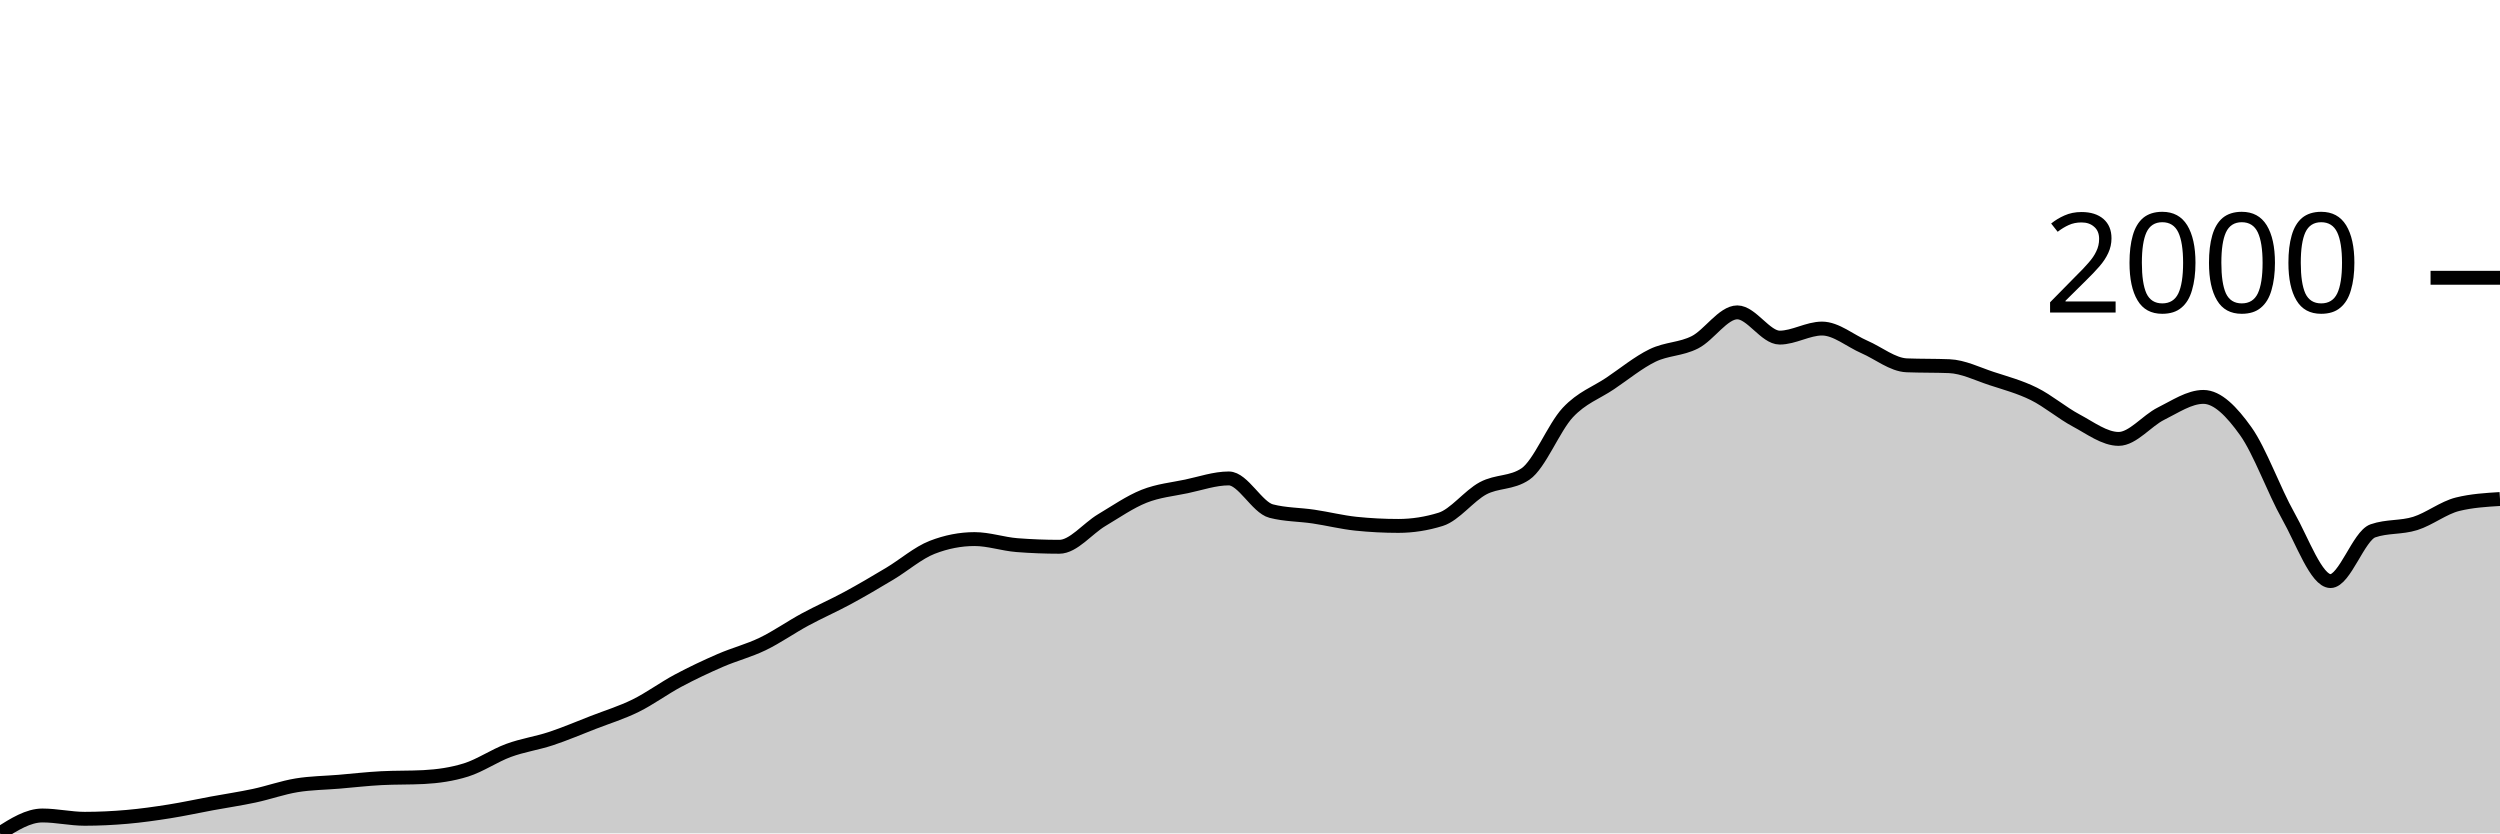
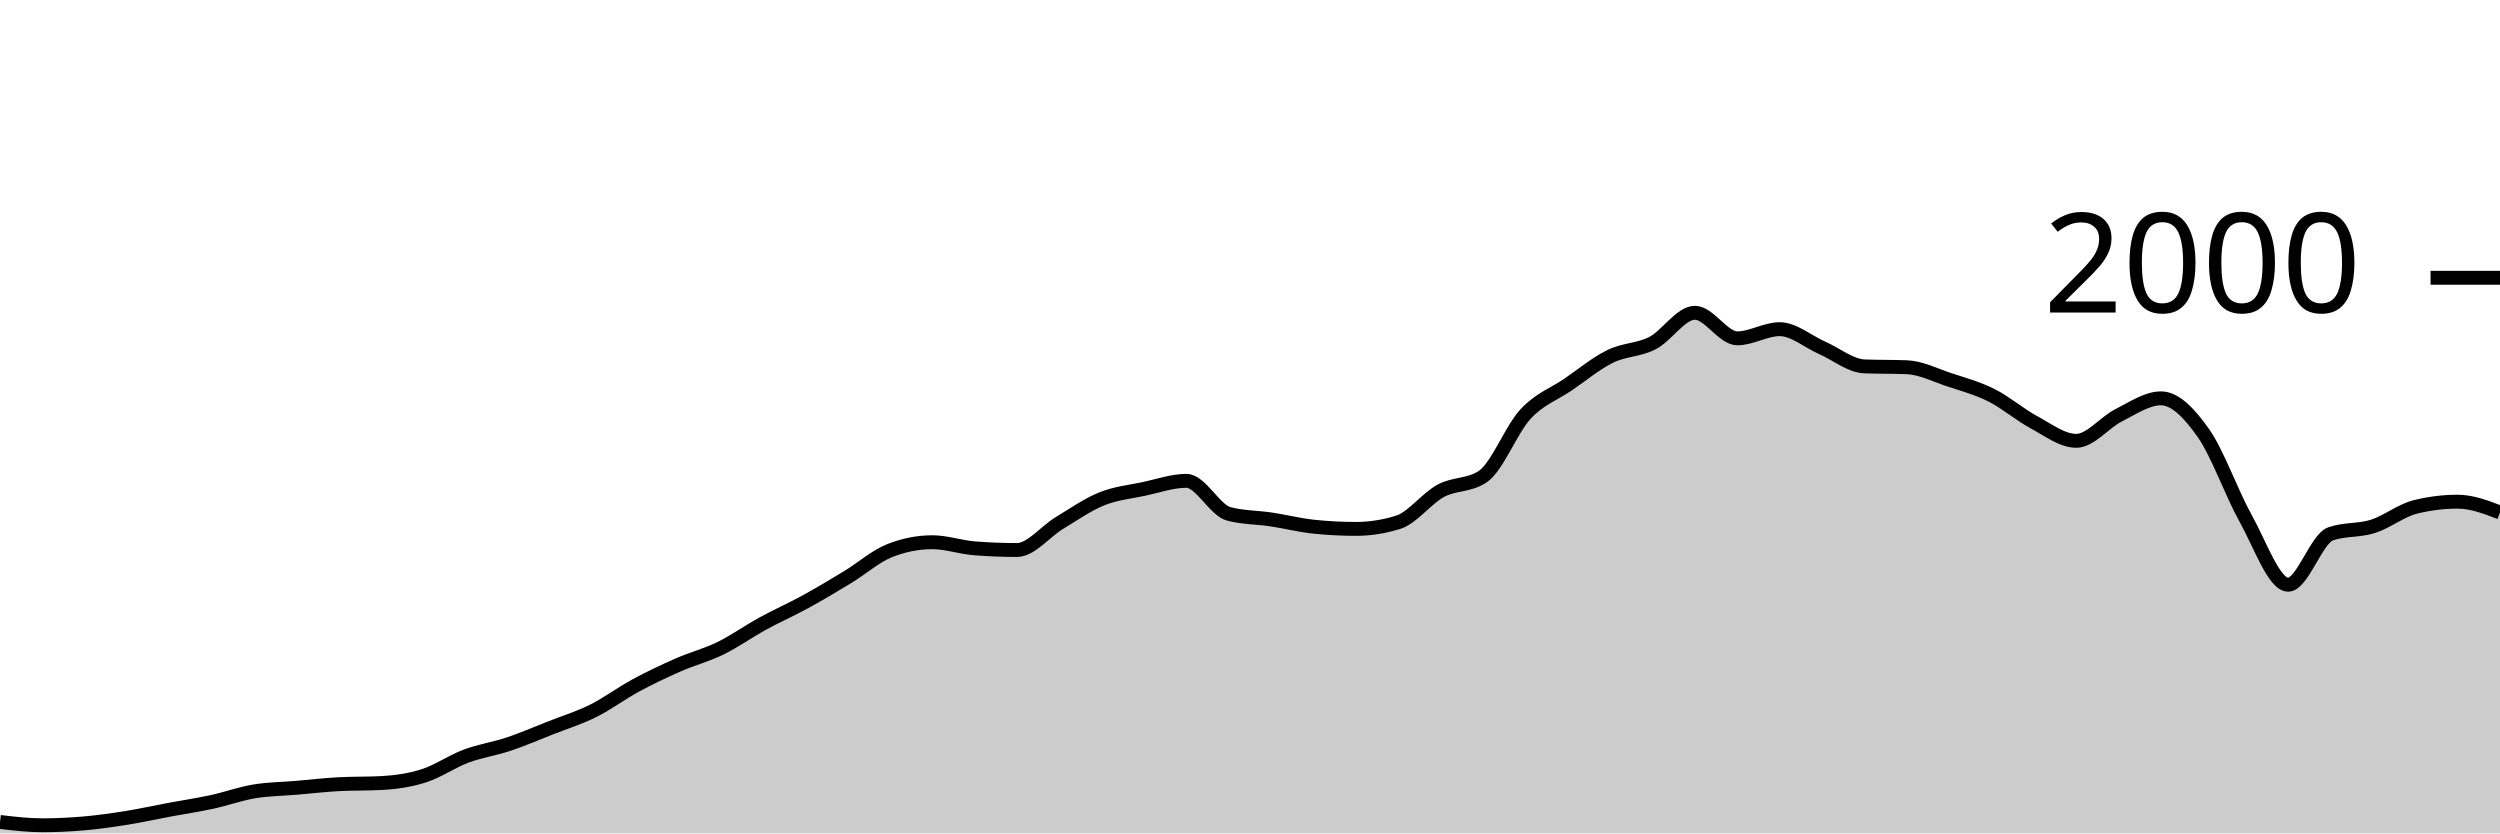
<svg xmlns="http://www.w3.org/2000/svg" viewBox="0 0 180 60">
  <g transform="translate(0,20)">
-     <path class="area" fill="rgba(0, 0, 0, 0.2)" d="M0,40C1.017,39.358,2.034,38.715,3.051,38.715C4.068,38.715,5.085,38.953,6.102,38.953C7.119,38.953,8.136,38.903,9.153,38.814C10.169,38.725,11.186,38.58,12.203,38.419C13.22,38.258,14.237,38.034,15.254,37.846C16.271,37.658,17.288,37.51,18.305,37.292C19.322,37.075,20.339,36.709,21.356,36.542C22.373,36.374,23.39,36.37,24.407,36.285C25.424,36.199,26.441,36.08,27.458,36.028C28.475,35.975,29.492,36.001,30.508,35.949C31.525,35.896,32.542,35.754,33.559,35.435C34.576,35.115,35.593,34.407,36.61,34.032C37.627,33.656,38.644,33.518,39.661,33.182C40.678,32.846,41.695,32.411,42.712,32.016C43.729,31.621,44.746,31.311,45.763,30.81C46.78,30.31,47.797,29.555,48.814,29.012C49.831,28.468,50.847,27.991,51.864,27.549C52.881,27.108,53.898,26.854,54.915,26.364C55.932,25.873,56.949,25.155,57.966,24.605C58.983,24.055,60,23.613,61.017,23.063C62.034,22.513,63.051,21.914,64.068,21.304C65.085,20.695,66.102,19.802,67.119,19.407C68.136,19.012,69.153,18.814,70.169,18.814C71.186,18.814,72.203,19.17,73.22,19.249C74.237,19.328,75.254,19.368,76.271,19.368C77.288,19.368,78.305,18.057,79.322,17.451C80.339,16.845,81.356,16.136,82.373,15.731C83.39,15.326,84.407,15.234,85.424,15.02C86.441,14.806,87.458,14.447,88.475,14.447C89.492,14.447,90.508,16.535,91.525,16.798C92.542,17.062,93.559,17.042,94.576,17.194C95.593,17.345,96.61,17.602,97.627,17.708C98.644,17.813,99.661,17.866,100.678,17.866C101.695,17.866,102.712,17.708,103.729,17.391C104.746,17.075,105.763,15.702,106.78,15.158C107.797,14.615,108.814,14.816,109.831,14.13C110.847,13.445,111.864,10.791,112.881,9.704C113.898,8.617,114.915,8.294,115.932,7.609C116.949,6.924,117.966,6.087,118.983,5.593C120,5.099,121.017,5.161,122.034,4.644C123.051,4.127,124.068,2.49,125.085,2.49C126.102,2.49,127.119,4.308,128.136,4.308C129.153,4.308,130.169,3.656,131.186,3.656C132.203,3.656,133.22,4.539,134.237,4.98C135.254,5.422,136.271,6.265,137.288,6.304C138.305,6.344,139.322,6.324,140.339,6.364C141.356,6.403,142.373,6.92,143.39,7.253C144.407,7.586,145.424,7.856,146.441,8.36C147.458,8.864,148.475,9.736,149.492,10.277C150.508,10.817,151.525,11.601,152.542,11.601C153.559,11.601,154.576,10.287,155.593,9.783C156.61,9.279,157.627,8.577,158.644,8.577C159.661,8.577,160.678,9.621,161.695,11.047C162.712,12.474,163.729,15.336,164.746,17.134C165.763,18.933,166.78,21.838,167.797,21.838C168.814,21.838,169.831,18.577,170.847,18.221C171.864,17.866,172.881,18.007,173.898,17.688C174.915,17.368,175.932,16.555,176.949,16.304C177.966,16.054,178.983,15.991,180,15.929L180,40C178.983,40,177.966,40,176.949,40C175.932,40,174.915,40,173.898,40C172.881,40,171.864,40,170.847,40C169.831,40,168.814,40,167.797,40C166.78,40,165.763,40,164.746,40C163.729,40,162.712,40,161.695,40C160.678,40,159.661,40,158.644,40C157.627,40,156.61,40,155.593,40C154.576,40,153.559,40,152.542,40C151.525,40,150.508,40,149.492,40C148.475,40,147.458,40,146.441,40C145.424,40,144.407,40,143.39,40C142.373,40,141.356,40,140.339,40C139.322,40,138.305,40,137.288,40C136.271,40,135.254,40,134.237,40C133.22,40,132.203,40,131.186,40C130.169,40,129.153,40,128.136,40C127.119,40,126.102,40,125.085,40C124.068,40,123.051,40,122.034,40C121.017,40,120,40,118.983,40C117.966,40,116.949,40,115.932,40C114.915,40,113.898,40,112.881,40C111.864,40,110.847,40,109.831,40C108.814,40,107.797,40,106.78,40C105.763,40,104.746,40,103.729,40C102.712,40,101.695,40,100.678,40C99.661,40,98.644,40,97.627,40C96.61,40,95.593,40,94.576,40C93.559,40,92.542,40,91.525,40C90.508,40,89.492,40,88.475,40C87.458,40,86.441,40,85.424,40C84.407,40,83.39,40,82.373,40C81.356,40,80.339,40,79.322,40C78.305,40,77.288,40,76.271,40C75.254,40,74.237,40,73.22,40C72.203,40,71.186,40,70.169,40C69.153,40,68.136,40,67.119,40C66.102,40,65.085,40,64.068,40C63.051,40,62.034,40,61.017,40C60,40,58.983,40,57.966,40C56.949,40,55.932,40,54.915,40C53.898,40,52.881,40,51.864,40C50.847,40,49.831,40,48.814,40C47.797,40,46.78,40,45.763,40C44.746,40,43.729,40,42.712,40C41.695,40,40.678,40,39.661,40C38.644,40,37.627,40,36.61,40C35.593,40,34.576,40,33.559,40C32.542,40,31.525,40,30.508,40C29.492,40,28.475,40,27.458,40C26.441,40,25.424,40,24.407,40C23.39,40,22.373,40,21.356,40C20.339,40,19.322,40,18.305,40C17.288,40,16.271,40,15.254,40C14.237,40,13.22,40,12.203,40C11.186,40,10.169,40,9.153,40C8.136,40,7.119,40,6.102,40C5.085,40,4.068,40,3.051,40C2.034,40,1.017,40,0,40Z" />
-     <path class="line" stroke="black" fill="none" d="M0,40C1.017,39.358,2.034,38.715,3.051,38.715C4.068,38.715,5.085,38.953,6.102,38.953C7.119,38.953,8.136,38.903,9.153,38.814C10.169,38.725,11.186,38.58,12.203,38.419C13.22,38.258,14.237,38.034,15.254,37.846C16.271,37.658,17.288,37.51,18.305,37.292C19.322,37.075,20.339,36.709,21.356,36.542C22.373,36.374,23.39,36.37,24.407,36.285C25.424,36.199,26.441,36.08,27.458,36.028C28.475,35.975,29.492,36.001,30.508,35.949C31.525,35.896,32.542,35.754,33.559,35.435C34.576,35.115,35.593,34.407,36.61,34.032C37.627,33.656,38.644,33.518,39.661,33.182C40.678,32.846,41.695,32.411,42.712,32.016C43.729,31.621,44.746,31.311,45.763,30.81C46.78,30.31,47.797,29.555,48.814,29.012C49.831,28.468,50.847,27.991,51.864,27.549C52.881,27.108,53.898,26.854,54.915,26.364C55.932,25.873,56.949,25.155,57.966,24.605C58.983,24.055,60,23.613,61.017,23.063C62.034,22.513,63.051,21.914,64.068,21.304C65.085,20.695,66.102,19.802,67.119,19.407C68.136,19.012,69.153,18.814,70.169,18.814C71.186,18.814,72.203,19.17,73.22,19.249C74.237,19.328,75.254,19.368,76.271,19.368C77.288,19.368,78.305,18.057,79.322,17.451C80.339,16.845,81.356,16.136,82.373,15.731C83.39,15.326,84.407,15.234,85.424,15.02C86.441,14.806,87.458,14.447,88.475,14.447C89.492,14.447,90.508,16.535,91.525,16.798C92.542,17.062,93.559,17.042,94.576,17.194C95.593,17.345,96.61,17.602,97.627,17.708C98.644,17.813,99.661,17.866,100.678,17.866C101.695,17.866,102.712,17.708,103.729,17.391C104.746,17.075,105.763,15.702,106.78,15.158C107.797,14.615,108.814,14.816,109.831,14.13C110.847,13.445,111.864,10.791,112.881,9.704C113.898,8.617,114.915,8.294,115.932,7.609C116.949,6.924,117.966,6.087,118.983,5.593C120,5.099,121.017,5.161,122.034,4.644C123.051,4.127,124.068,2.49,125.085,2.49C126.102,2.49,127.119,4.308,128.136,4.308C129.153,4.308,130.169,3.656,131.186,3.656C132.203,3.656,133.22,4.539,134.237,4.98C135.254,5.422,136.271,6.265,137.288,6.304C138.305,6.344,139.322,6.324,140.339,6.364C141.356,6.403,142.373,6.92,143.39,7.253C144.407,7.586,145.424,7.856,146.441,8.36C147.458,8.864,148.475,9.736,149.492,10.277C150.508,10.817,151.525,11.601,152.542,11.601C153.559,11.601,154.576,10.287,155.593,9.783C156.61,9.279,157.627,8.577,158.644,8.577C159.661,8.577,160.678,9.621,161.695,11.047C162.712,12.474,163.729,15.336,164.746,17.134C165.763,18.933,166.78,21.838,167.797,21.838C168.814,21.838,169.831,18.577,170.847,18.221C171.864,17.866,172.881,18.007,173.898,17.688C174.915,17.368,175.932,16.555,176.949,16.304C177.966,16.054,178.983,15.991,180,15.929" />
+     <path class="area" fill="rgba(0, 0, 0, 0.2)" d="M0,39.18C1.017,39.3,2.034,39.42,3.051,39.42C4.068,39.42,5.085,39.37,6.102,39.28C7.119,39.19,8.136,39.043,9.153,38.88C10.169,38.717,11.186,38.49,12.203,38.3C13.22,38.11,14.237,37.96,15.254,37.74C16.271,37.52,17.288,37.15,18.305,36.98C19.322,36.81,20.339,36.807,21.356,36.72C22.373,36.633,23.39,36.513,24.407,36.46C25.424,36.407,26.441,36.433,27.458,36.38C28.475,36.327,29.492,36.183,30.508,35.86C31.525,35.537,32.542,34.82,33.559,34.44C34.576,34.06,35.593,33.92,36.61,33.58C37.627,33.24,38.644,32.8,39.661,32.4C40.678,32,41.695,31.687,42.712,31.18C43.729,30.673,44.746,29.91,45.763,29.36C46.78,28.81,47.797,28.327,48.814,27.88C49.831,27.433,50.847,27.177,51.864,26.68C52.881,26.183,53.898,25.457,54.915,24.9C55.932,24.343,56.949,23.897,57.966,23.34C58.983,22.783,60,22.177,61.017,21.56C62.034,20.943,63.051,20.04,64.068,19.64C65.085,19.24,66.102,19.04,67.119,19.04C68.136,19.04,69.153,19.4,70.169,19.48C71.186,19.56,72.203,19.6,73.22,19.6C74.237,19.6,75.254,18.273,76.271,17.66C77.288,17.047,78.305,16.33,79.322,15.92C80.339,15.51,81.356,15.417,82.373,15.2C83.39,14.983,84.407,14.62,85.424,14.62C86.441,14.62,87.458,16.733,88.475,17C89.492,17.267,90.508,17.247,91.525,17.4C92.542,17.553,93.559,17.813,94.576,17.92C95.593,18.027,96.61,18.08,97.627,18.08C98.644,18.08,99.661,17.92,100.678,17.6C101.695,17.28,102.712,15.89,103.729,15.34C104.746,14.79,105.763,14.993,106.78,14.3C107.797,13.607,108.814,10.92,109.831,9.82C110.847,8.72,111.864,8.393,112.881,7.7C113.898,7.007,114.915,6.16,115.932,5.66C116.949,5.16,117.966,5.223,118.983,4.7C120,4.177,121.017,2.52,122.034,2.52C123.051,2.52,124.068,4.36,125.085,4.36C126.102,4.36,127.119,3.7,128.136,3.7C129.153,3.7,130.169,4.593,131.186,5.04C132.203,5.487,133.22,6.34,134.237,6.38C135.254,6.42,136.271,6.4,137.288,6.44C138.305,6.48,139.322,7.003,140.339,7.34C141.356,7.677,142.373,7.95,143.39,8.46C144.407,8.97,145.424,9.853,146.441,10.4C147.458,10.947,148.475,11.74,149.492,11.74C150.508,11.74,151.525,10.41,152.542,9.9C153.559,9.39,154.576,8.68,155.593,8.68C156.61,8.68,157.627,9.737,158.644,11.18C159.661,12.623,160.678,15.52,161.695,17.34C162.712,19.16,163.729,22.1,164.746,22.1C165.763,22.1,166.78,18.8,167.797,18.44C168.814,18.08,169.831,18.223,170.847,17.9C171.864,17.577,172.881,16.753,173.898,16.5C174.915,16.247,175.932,16.12,176.949,16.12C177.966,16.12,178.983,16.51,180,16.9L180,40C178.983,40,177.966,40,176.949,40C175.932,40,174.915,40,173.898,40C172.881,40,171.864,40,170.847,40C169.831,40,168.814,40,167.797,40C166.78,40,165.763,40,164.746,40C163.729,40,162.712,40,161.695,40C160.678,40,159.661,40,158.644,40C157.627,40,156.61,40,155.593,40C154.576,40,153.559,40,152.542,40C151.525,40,150.508,40,149.492,40C148.475,40,147.458,40,146.441,40C145.424,40,144.407,40,143.39,40C142.373,40,141.356,40,140.339,40C139.322,40,138.305,40,137.288,40C136.271,40,135.254,40,134.237,40C133.22,40,132.203,40,131.186,40C130.169,40,129.153,40,128.136,40C127.119,40,126.102,40,125.085,40C124.068,40,123.051,40,122.034,40C121.017,40,120,40,118.983,40C117.966,40,116.949,40,115.932,40C114.915,40,113.898,40,112.881,40C111.864,40,110.847,40,109.831,40C108.814,40,107.797,40,106.78,40C105.763,40,104.746,40,103.729,40C102.712,40,101.695,40,100.678,40C99.661,40,98.644,40,97.627,40C96.61,40,95.593,40,94.576,40C93.559,40,92.542,40,91.525,40C90.508,40,89.492,40,88.475,40C87.458,40,86.441,40,85.424,40C84.407,40,83.39,40,82.373,40C81.356,40,80.339,40,79.322,40C78.305,40,77.288,40,76.271,40C75.254,40,74.237,40,73.22,40C72.203,40,71.186,40,70.169,40C69.153,40,68.136,40,67.119,40C66.102,40,65.085,40,64.068,40C63.051,40,62.034,40,61.017,40C60,40,58.983,40,57.966,40C56.949,40,55.932,40,54.915,40C53.898,40,52.881,40,51.864,40C50.847,40,49.831,40,48.814,40C47.797,40,46.78,40,45.763,40C44.746,40,43.729,40,42.712,40C41.695,40,40.678,40,39.661,40C38.644,40,37.627,40,36.61,40C35.593,40,34.576,40,33.559,40C32.542,40,31.525,40,30.508,40C29.492,40,28.475,40,27.458,40C26.441,40,25.424,40,24.407,40C23.39,40,22.373,40,21.356,40C20.339,40,19.322,40,18.305,40C17.288,40,16.271,40,15.254,40C14.237,40,13.22,40,12.203,40C11.186,40,10.169,40,9.153,40C8.136,40,7.119,40,6.102,40C5.085,40,4.068,40,3.051,40C2.034,40,1.017,40,0,40Z" />
+     <path class="line" stroke="black" fill="none" d="M0,39.18C1.017,39.3,2.034,39.42,3.051,39.42C4.068,39.42,5.085,39.37,6.102,39.28C7.119,39.19,8.136,39.043,9.153,38.88C10.169,38.717,11.186,38.49,12.203,38.3C13.22,38.11,14.237,37.96,15.254,37.74C16.271,37.52,17.288,37.15,18.305,36.98C19.322,36.81,20.339,36.807,21.356,36.72C22.373,36.633,23.39,36.513,24.407,36.46C25.424,36.407,26.441,36.433,27.458,36.38C28.475,36.327,29.492,36.183,30.508,35.86C31.525,35.537,32.542,34.82,33.559,34.44C34.576,34.06,35.593,33.92,36.61,33.58C37.627,33.24,38.644,32.8,39.661,32.4C40.678,32,41.695,31.687,42.712,31.18C43.729,30.673,44.746,29.91,45.763,29.36C46.78,28.81,47.797,28.327,48.814,27.88C49.831,27.433,50.847,27.177,51.864,26.68C52.881,26.183,53.898,25.457,54.915,24.9C55.932,24.343,56.949,23.897,57.966,23.34C58.983,22.783,60,22.177,61.017,21.56C62.034,20.943,63.051,20.04,64.068,19.64C65.085,19.24,66.102,19.04,67.119,19.04C68.136,19.04,69.153,19.4,70.169,19.48C71.186,19.56,72.203,19.6,73.22,19.6C74.237,19.6,75.254,18.273,76.271,17.66C77.288,17.047,78.305,16.33,79.322,15.92C80.339,15.51,81.356,15.417,82.373,15.2C83.39,14.983,84.407,14.62,85.424,14.62C86.441,14.62,87.458,16.733,88.475,17C89.492,17.267,90.508,17.247,91.525,17.4C92.542,17.553,93.559,17.813,94.576,17.92C95.593,18.027,96.61,18.08,97.627,18.08C98.644,18.08,99.661,17.92,100.678,17.6C101.695,17.28,102.712,15.89,103.729,15.34C104.746,14.79,105.763,14.993,106.78,14.3C107.797,13.607,108.814,10.92,109.831,9.82C110.847,8.72,111.864,8.393,112.881,7.7C113.898,7.007,114.915,6.16,115.932,5.66C116.949,5.16,117.966,5.223,118.983,4.7C120,4.177,121.017,2.52,122.034,2.52C123.051,2.52,124.068,4.36,125.085,4.36C126.102,4.36,127.119,3.7,128.136,3.7C129.153,3.7,130.169,4.593,131.186,5.04C132.203,5.487,133.22,6.34,134.237,6.38C135.254,6.42,136.271,6.4,137.288,6.44C138.305,6.48,139.322,7.003,140.339,7.34C141.356,7.677,142.373,7.95,143.39,8.46C144.407,8.97,145.424,9.853,146.441,10.4C147.458,10.947,148.475,11.74,149.492,11.74C150.508,11.74,151.525,10.41,152.542,9.9C153.559,9.39,154.576,8.68,155.593,8.68C156.61,8.68,157.627,9.737,158.644,11.18C159.661,12.623,160.678,15.52,161.695,17.34C162.712,19.16,163.729,22.1,164.746,22.1C165.763,22.1,166.78,18.8,167.797,18.44C168.814,18.08,169.831,18.223,170.847,17.9C171.864,17.577,172.881,16.753,173.898,16.5C174.915,16.247,175.932,16.12,176.949,16.12C177.966,16.12,178.983,16.51,180,16.9" />
    <path class="axis-ceiling" stroke-width="1" stroke="black" fill="none" d="M175,0L180,0" />
    <text class="axis-ceiling-label" font-family="sans-serif" text-anchor="end" font-size="10px" x="170" y="2.5">2000</text>
  </g>
</svg>
